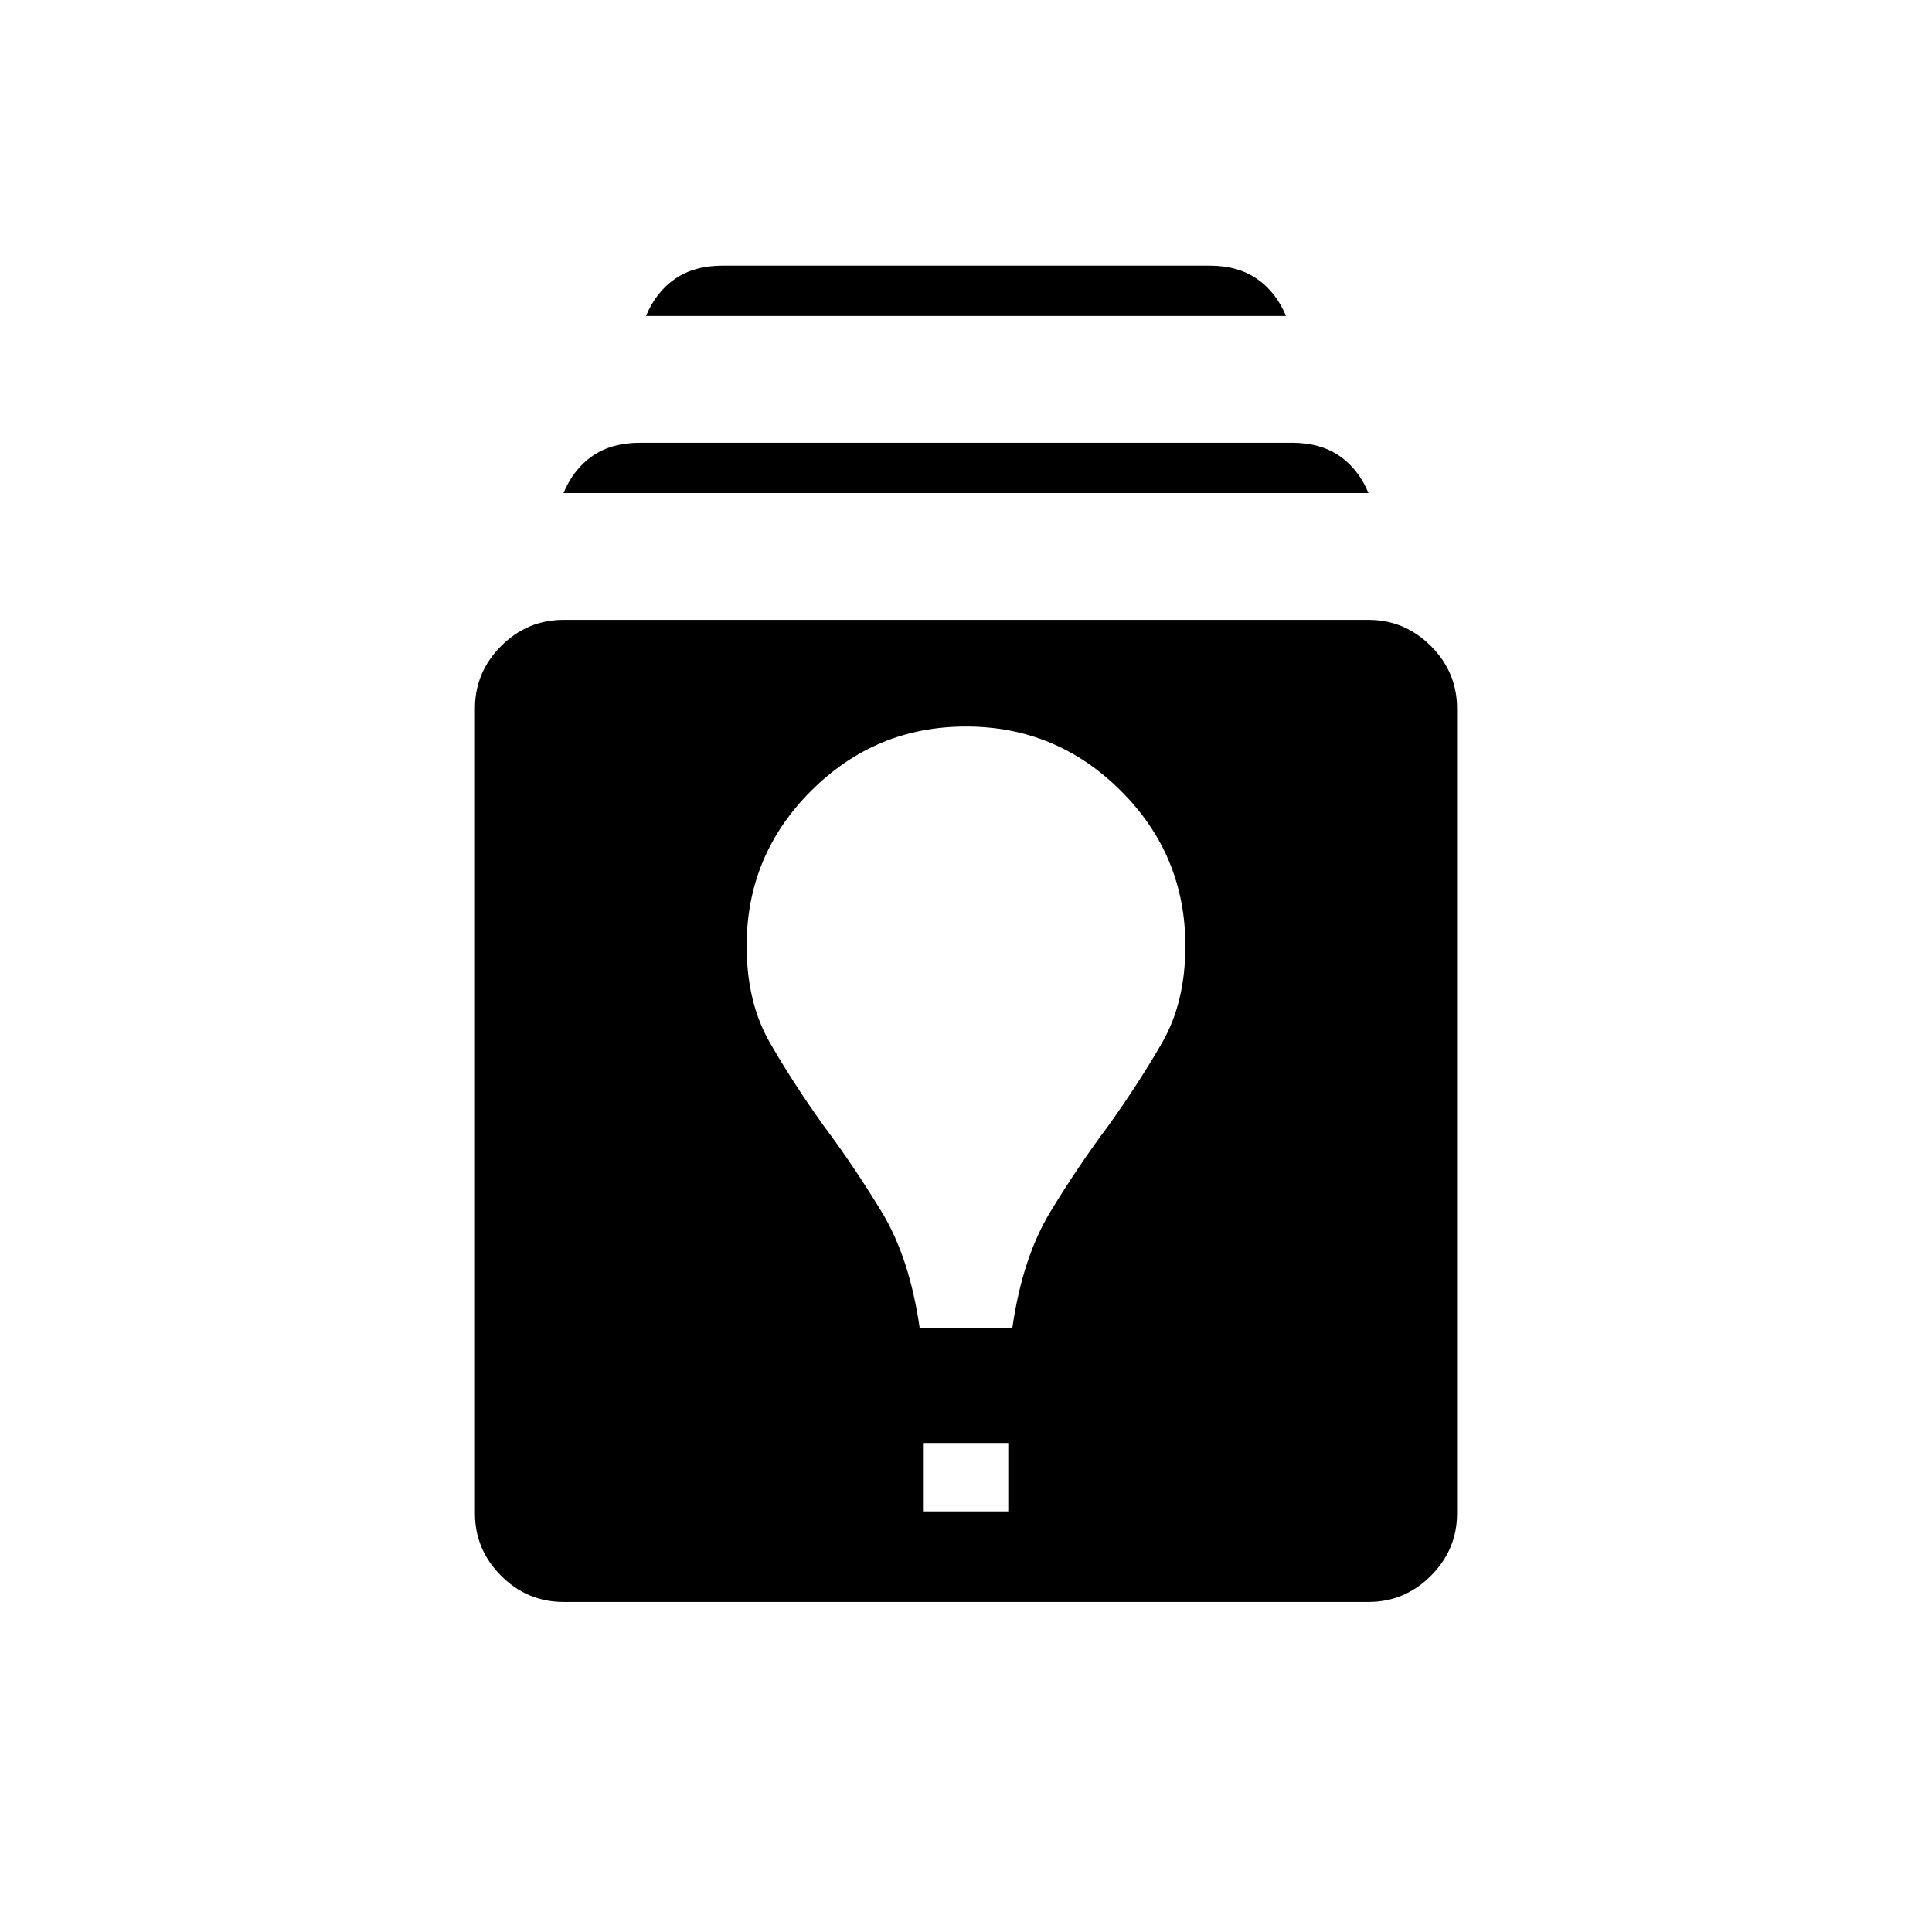
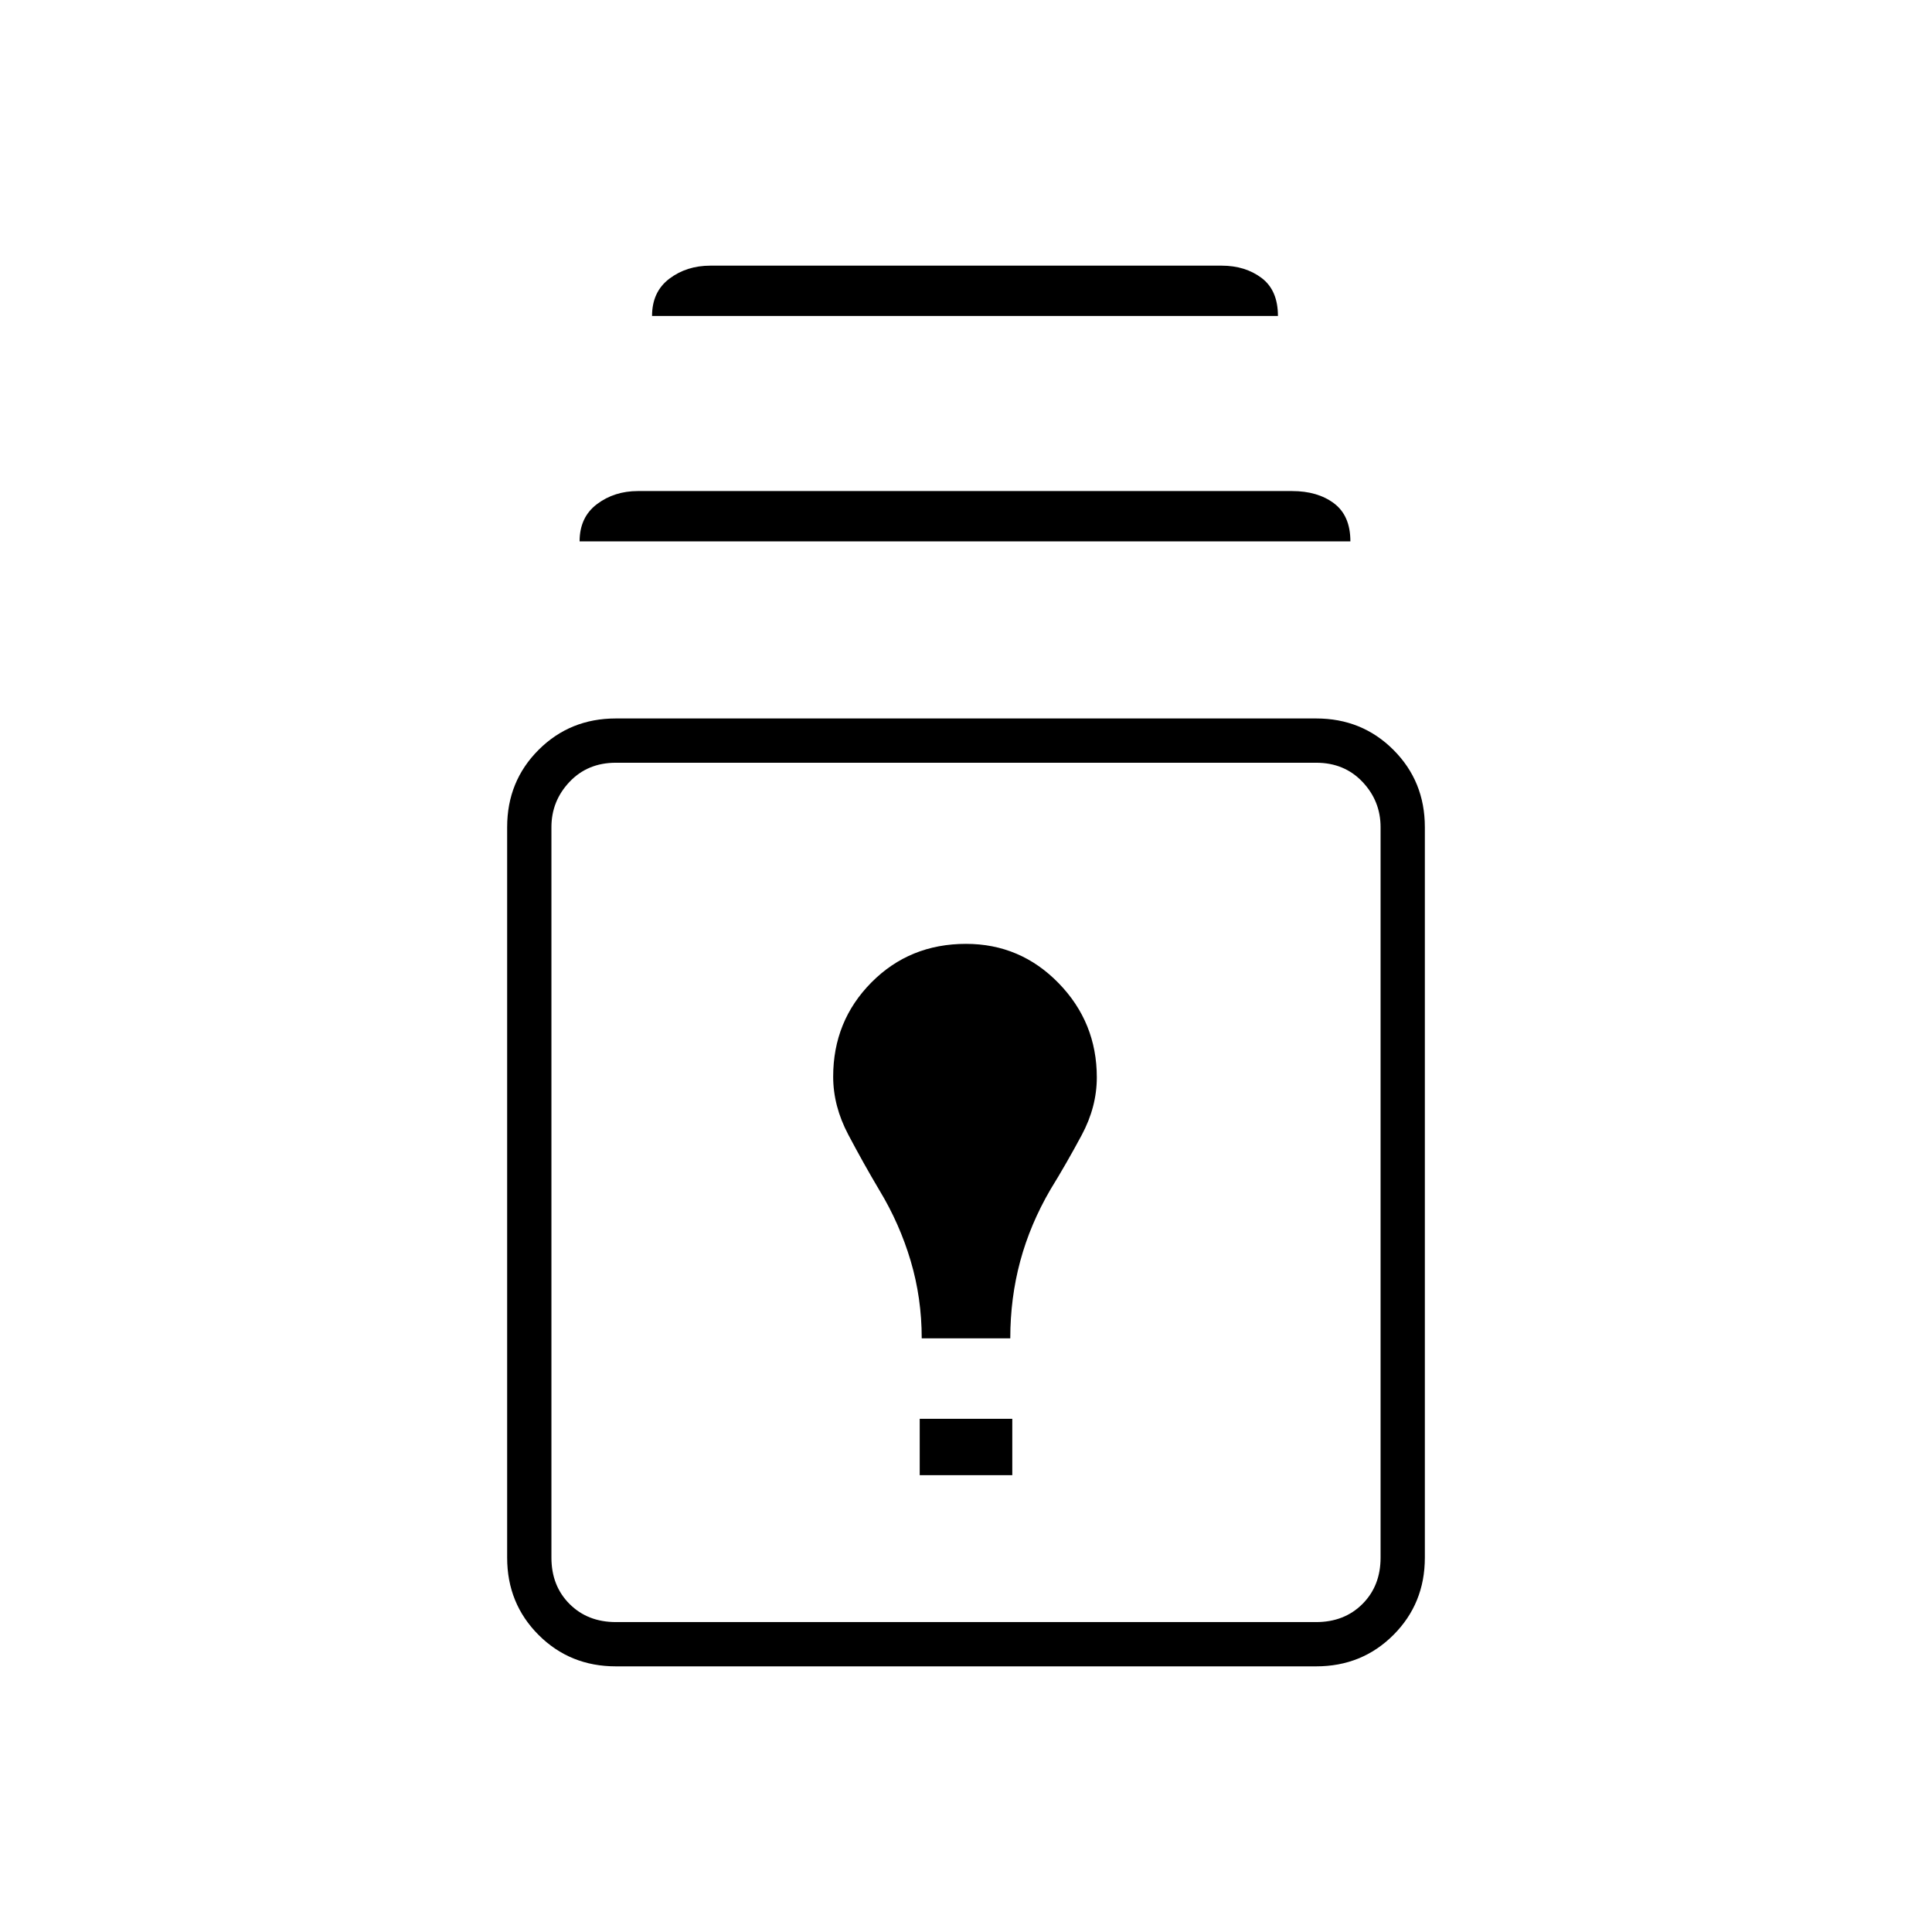
<svg xmlns="http://www.w3.org/2000/svg" width="48" height="48" viewBox="0 -960 960 960">
-   <path d="M280-164q-18 0-31-13t-13-31v-400q0-18 13-31t31-13h400q18 0 31 13t13 31v400q0 18-13 31t-31 13H280Zm179-45h42v-34h-42v34Zm-2-91h46q5-35 19-58t29-43q15-21 26.5-41t11.5-48q0-45-32-77t-77-32q-45 0-77 32t-32 77q0 28 11.5 48t26.5 41q15 20 29 43t19 58ZM280-715q5-12 14.5-18.5T318-740h324q14 0 23.5 6.5T680-715H280Zm41-88q5-12 14.5-18.5T359-828h242q14 0 23.5 6.5T639-803H321Z" />
+   <path d="M306-132q-22.77 0-38.39-15.61Q252-163.23 252-186v-363q0-22.78 15.61-38.39Q283.23-603 306-603h348q22.78 0 38.39 15.61T708-549v363q0 22.77-15.61 38.39Q676.78-132 654-132H306Zm0-22h348q14 0 23-9t9-23v-363q0-13-9-22.5t-23-9.5H306q-14 0-23 9.5t-9 22.5v363q0 14 9 23t23 9Zm151-73h46v-28h-46v28Zm1-68h44q0-20 4.95-38.36T522-369q8-13 15.5-27t7.5-28.65q0-27.35-19-46.85T480-491q-28 0-47 19.17-19 19.18-19 46.83 0 14.58 7.5 28.79Q429-382 437-368.52q10 16.52 15.5 35.02Q458-315 458-295ZM288-691q0-12 8.63-18.5 8.62-6.5 20.37-6.5h325q12.75 0 20.88 6.12Q671-703.75 671-691H288Zm36-112q0-12 8.58-18.5 8.59-6.5 20.42-6.5h254q11.75 0 19.88 6.12Q635-815.75 635-803H324Zm156 435Z" />
</svg>
